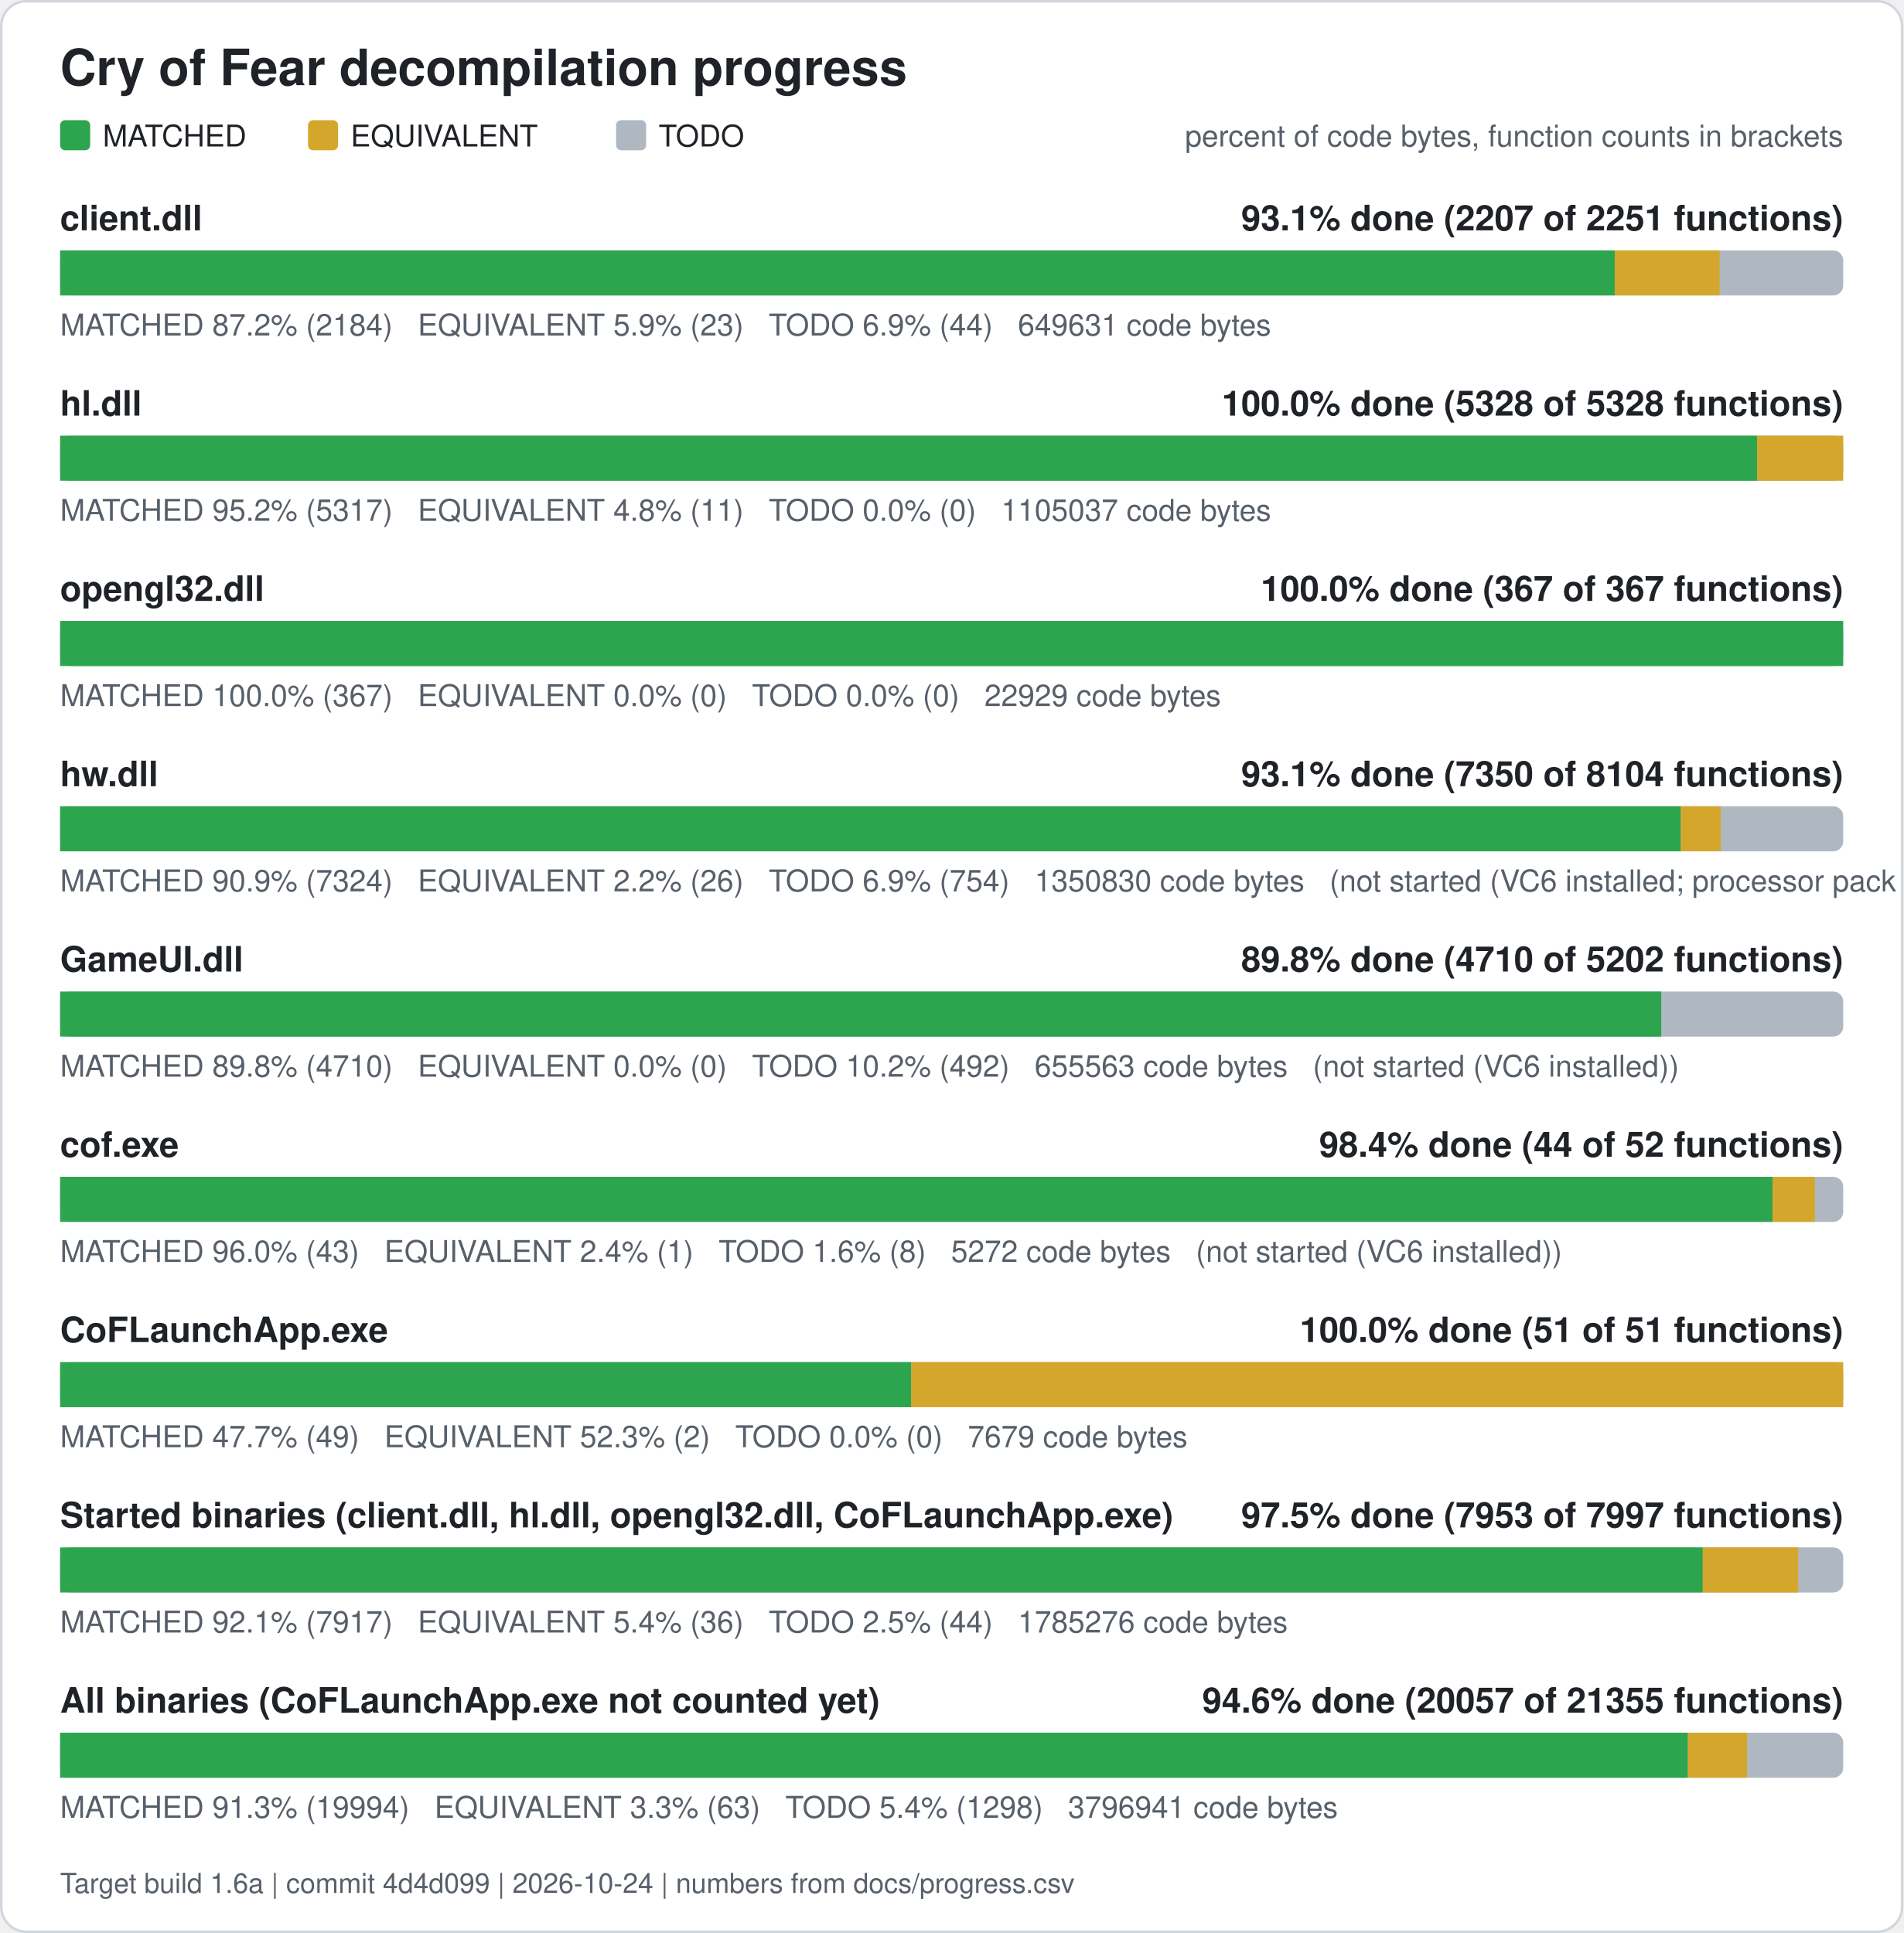
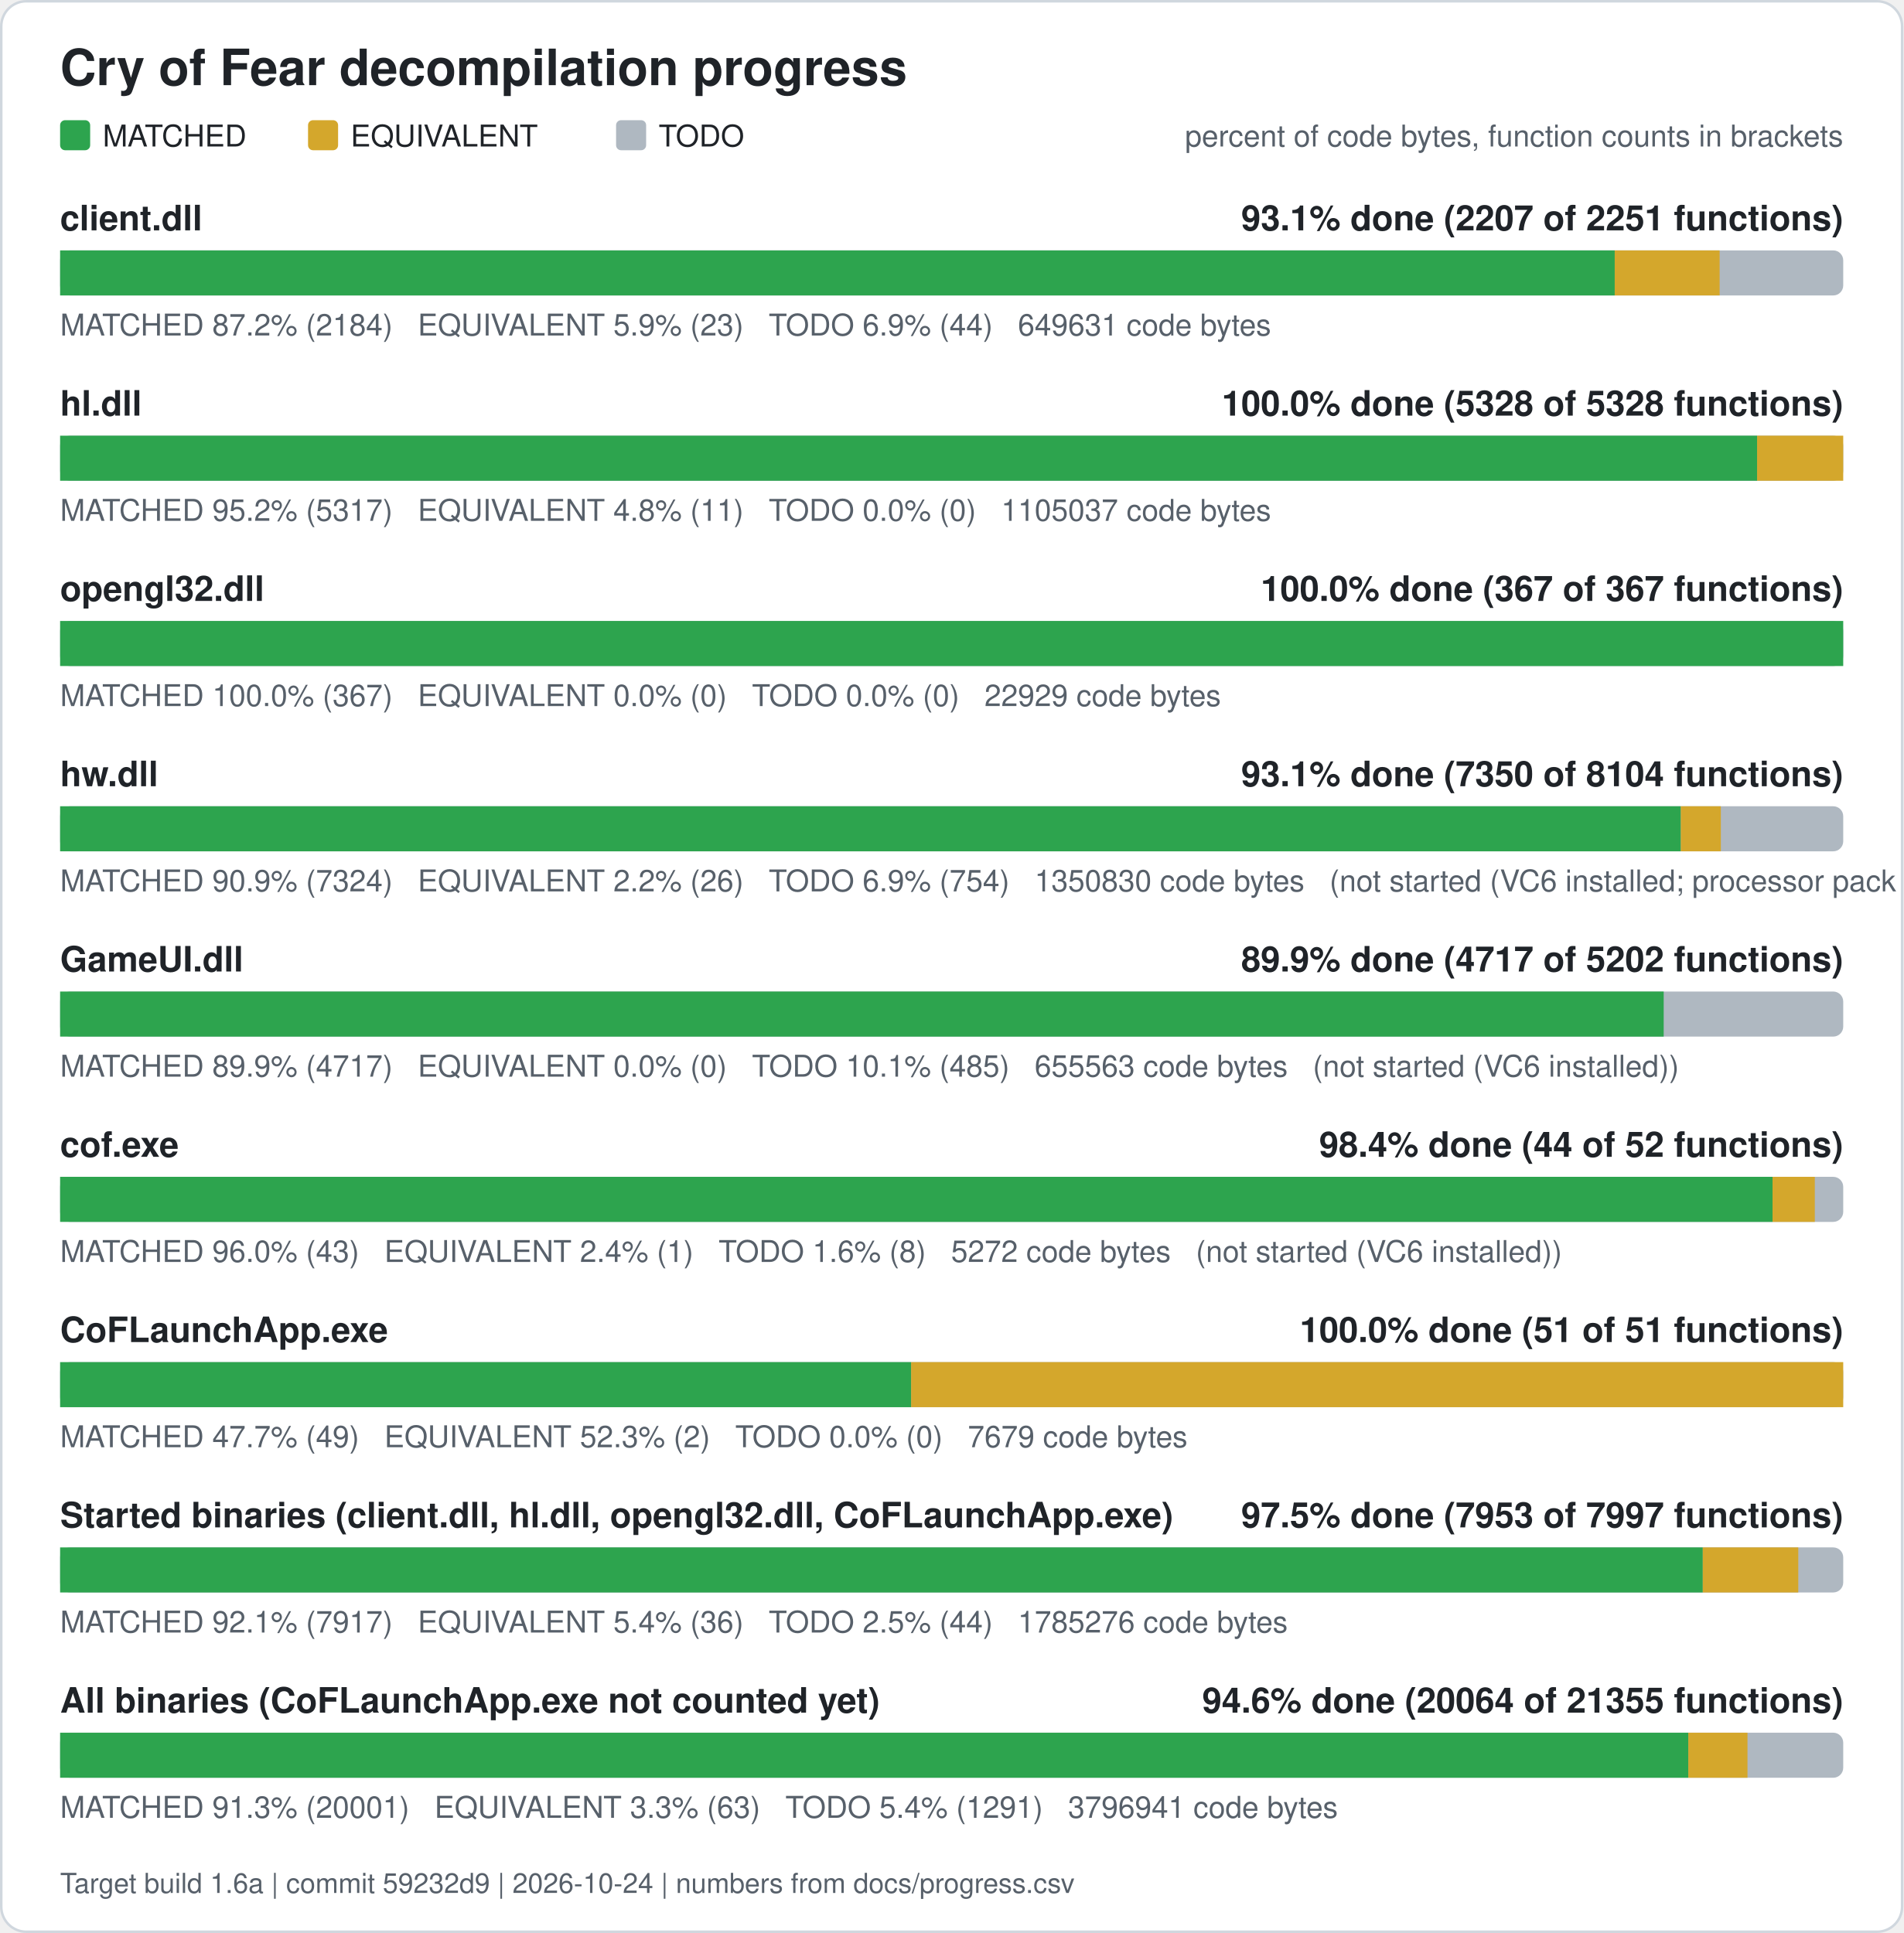
<svg xmlns="http://www.w3.org/2000/svg" width="760" height="772" viewBox="0 0 760 772" role="img" aria-label="Cry of Fear decompilation progress">
  <rect x="0.5" y="0.5" width="759" height="771" rx="10" fill="#ffffff" stroke="#d0d7de" />
  <text x="24" y="34" font-family="Segoe UI, Helvetica, Arial, sans-serif" font-size="20" font-weight="600" fill="#1f2328">Cry of Fear decompilation progress</text>
  <rect x="24" y="48" width="12" height="12" rx="2" fill="#2da44e" />
  <text x="41" y="58.5" font-family="Segoe UI, Helvetica, Arial, sans-serif" font-size="12" fill="#1f2328">MATCHED</text>
  <rect x="123" y="48" width="12" height="12" rx="2" fill="#d4a72c" />
  <text x="140" y="58.5" font-family="Segoe UI, Helvetica, Arial, sans-serif" font-size="12" fill="#1f2328">EQUIVALENT</text>
  <rect x="246" y="48" width="12" height="12" rx="2" fill="#afb8c1" />
  <text x="263" y="58.5" font-family="Segoe UI, Helvetica, Arial, sans-serif" font-size="12" fill="#1f2328">TODO</text>
  <text x="736" y="58.5" font-family="Segoe UI, Helvetica, Arial, sans-serif" font-size="12" fill="#57606a" text-anchor="end">percent of code bytes, function counts in brackets</text>
  <text x="24" y="92" font-family="Segoe UI, Helvetica, Arial, sans-serif" font-size="14" font-weight="600" fill="#1f2328">client.dll</text>
  <text x="736" y="92" font-family="Segoe UI, Helvetica, Arial, sans-serif" font-size="14" font-weight="600" fill="#1f2328" text-anchor="end">93.1% done (2207 of 2251 functions)</text>
  <rect x="24" y="100" width="712" height="18" rx="4" fill="#afb8c1" />
  <rect x="24.00" y="100" width="620.76" height="18" fill="#2da44e" />
  <rect x="644.76" y="100" width="41.89" height="18" fill="#d4a72c" />
  <text x="24" y="134" font-family="Segoe UI, Helvetica, Arial, sans-serif" font-size="12" fill="#57606a" xml:space="preserve">MATCHED 87.2% (2184)   EQUIVALENT 5.9% (23)   TODO 6.9% (44)   649631 code bytes</text>
  <text x="24" y="166" font-family="Segoe UI, Helvetica, Arial, sans-serif" font-size="14" font-weight="600" fill="#1f2328">hl.dll</text>
  <text x="736" y="166" font-family="Segoe UI, Helvetica, Arial, sans-serif" font-size="14" font-weight="600" fill="#1f2328" text-anchor="end">100.0% done (5328 of 5328 functions)</text>
  <rect x="24" y="174" width="712" height="18" rx="4" fill="#afb8c1" />
  <rect x="24.00" y="174" width="677.61" height="18" fill="#2da44e" />
  <rect x="701.61" y="174" width="34.39" height="18" fill="#d4a72c" />
  <text x="24" y="208" font-family="Segoe UI, Helvetica, Arial, sans-serif" font-size="12" fill="#57606a" xml:space="preserve">MATCHED 95.2% (5317)   EQUIVALENT 4.8% (11)   TODO 0.0% (0)   1105037 code bytes</text>
  <text x="24" y="240" font-family="Segoe UI, Helvetica, Arial, sans-serif" font-size="14" font-weight="600" fill="#1f2328">opengl32.dll</text>
  <text x="736" y="240" font-family="Segoe UI, Helvetica, Arial, sans-serif" font-size="14" font-weight="600" fill="#1f2328" text-anchor="end">100.0% done (367 of 367 functions)</text>
  <rect x="24" y="248" width="712" height="18" rx="4" fill="#afb8c1" />
  <rect x="24.00" y="248" width="712.00" height="18" fill="#2da44e" />
  <text x="24" y="282" font-family="Segoe UI, Helvetica, Arial, sans-serif" font-size="12" fill="#57606a" xml:space="preserve">MATCHED 100.0% (367)   EQUIVALENT 0.0% (0)   TODO 0.0% (0)   22929 code bytes</text>
  <text x="24" y="314" font-family="Segoe UI, Helvetica, Arial, sans-serif" font-size="14" font-weight="600" fill="#1f2328">hw.dll</text>
  <text x="736" y="314" font-family="Segoe UI, Helvetica, Arial, sans-serif" font-size="14" font-weight="600" fill="#1f2328" text-anchor="end">93.1% done (7350 of 8104 functions)</text>
  <rect x="24" y="322" width="712" height="18" rx="4" fill="#afb8c1" />
  <rect x="24.00" y="322" width="647.15" height="18" fill="#2da44e" />
  <rect x="671.15" y="322" width="15.98" height="18" fill="#d4a72c" />
  <text x="24" y="356" font-family="Segoe UI, Helvetica, Arial, sans-serif" font-size="12" fill="#57606a" xml:space="preserve">MATCHED 90.9% (7324)   EQUIVALENT 2.2% (26)   TODO 6.9% (754)   1350830 code bytes   (not started (VC6 installed; processor pack and VS 2005 objects need those compilers))</text>
  <text x="24" y="388" font-family="Segoe UI, Helvetica, Arial, sans-serif" font-size="14" font-weight="600" fill="#1f2328">GameUI.dll</text>
-   <text x="736" y="388" font-family="Segoe UI, Helvetica, Arial, sans-serif" font-size="14" font-weight="600" fill="#1f2328" text-anchor="end">89.8% done (4710 of 5202 functions)</text>
+   <text x="736" y="388" font-family="Segoe UI, Helvetica, Arial, sans-serif" font-size="14" font-weight="600" fill="#1f2328" text-anchor="end">89.9% done (4717 of 5202 functions)</text>
  <rect x="24" y="396" width="712" height="18" rx="4" fill="#afb8c1" />
-   <rect x="24.00" y="396" width="639.33" height="18" fill="#2da44e" />
-   <text x="24" y="430" font-family="Segoe UI, Helvetica, Arial, sans-serif" font-size="12" fill="#57606a" xml:space="preserve">MATCHED 89.8% (4710)   EQUIVALENT 0.0% (0)   TODO 10.2% (492)   655563 code bytes   (not started (VC6 installed))</text>
+   <rect x="24.00" y="396" width="640.31" height="18" fill="#2da44e" />
+   <text x="24" y="430" font-family="Segoe UI, Helvetica, Arial, sans-serif" font-size="12" fill="#57606a" xml:space="preserve">MATCHED 89.9% (4717)   EQUIVALENT 0.0% (0)   TODO 10.1% (485)   655563 code bytes   (not started (VC6 installed))</text>
  <text x="24" y="462" font-family="Segoe UI, Helvetica, Arial, sans-serif" font-size="14" font-weight="600" fill="#1f2328">cof.exe</text>
  <text x="736" y="462" font-family="Segoe UI, Helvetica, Arial, sans-serif" font-size="14" font-weight="600" fill="#1f2328" text-anchor="end">98.4% done (44 of 52 functions)</text>
  <rect x="24" y="470" width="712" height="18" rx="4" fill="#afb8c1" />
  <rect x="24.00" y="470" width="683.77" height="18" fill="#2da44e" />
  <rect x="707.77" y="470" width="16.88" height="18" fill="#d4a72c" />
  <text x="24" y="504" font-family="Segoe UI, Helvetica, Arial, sans-serif" font-size="12" fill="#57606a" xml:space="preserve">MATCHED 96.0% (43)   EQUIVALENT 2.4% (1)   TODO 1.6% (8)   5272 code bytes   (not started (VC6 installed))</text>
  <text x="24" y="536" font-family="Segoe UI, Helvetica, Arial, sans-serif" font-size="14" font-weight="600" fill="#1f2328">CoFLaunchApp.exe</text>
  <text x="736" y="536" font-family="Segoe UI, Helvetica, Arial, sans-serif" font-size="14" font-weight="600" fill="#1f2328" text-anchor="end">100.0% done (51 of 51 functions)</text>
  <rect x="24" y="544" width="712" height="18" rx="4" fill="#afb8c1" />
  <rect x="24.00" y="544" width="339.82" height="18" fill="#2da44e" />
  <rect x="363.82" y="544" width="372.18" height="18" fill="#d4a72c" />
  <text x="24" y="578" font-family="Segoe UI, Helvetica, Arial, sans-serif" font-size="12" fill="#57606a" xml:space="preserve">MATCHED 47.7% (49)   EQUIVALENT 52.3% (2)   TODO 0.0% (0)   7679 code bytes</text>
  <text x="24" y="610" font-family="Segoe UI, Helvetica, Arial, sans-serif" font-size="14" font-weight="600" fill="#1f2328">Started binaries (client.dll, hl.dll, opengl32.dll, CoFLaunchApp.exe)</text>
  <text x="736" y="610" font-family="Segoe UI, Helvetica, Arial, sans-serif" font-size="14" font-weight="600" fill="#1f2328" text-anchor="end">97.5% done (7953 of 7997 functions)</text>
  <rect x="24" y="618" width="712" height="18" rx="4" fill="#afb8c1" />
  <rect x="24.00" y="618" width="655.92" height="18" fill="#2da44e" />
  <rect x="679.92" y="618" width="38.13" height="18" fill="#d4a72c" />
  <text x="24" y="652" font-family="Segoe UI, Helvetica, Arial, sans-serif" font-size="12" fill="#57606a" xml:space="preserve">MATCHED 92.1% (7917)   EQUIVALENT 5.4% (36)   TODO 2.5% (44)   1785276 code bytes</text>
  <text x="24" y="684" font-family="Segoe UI, Helvetica, Arial, sans-serif" font-size="14" font-weight="600" fill="#1f2328">All binaries (CoFLaunchApp.exe not counted yet)</text>
-   <text x="736" y="684" font-family="Segoe UI, Helvetica, Arial, sans-serif" font-size="14" font-weight="600" fill="#1f2328" text-anchor="end">94.6% done (20057 of 21355 functions)</text>
+   <text x="736" y="684" font-family="Segoe UI, Helvetica, Arial, sans-serif" font-size="14" font-weight="600" fill="#1f2328" text-anchor="end">94.6% done (20064 of 21355 functions)</text>
  <rect x="24" y="692" width="712" height="18" rx="4" fill="#afb8c1" />
-   <rect x="24.00" y="692" width="649.97" height="18" fill="#2da44e" />
-   <rect x="673.97" y="692" width="23.63" height="18" fill="#d4a72c" />
-   <text x="24" y="726" font-family="Segoe UI, Helvetica, Arial, sans-serif" font-size="12" fill="#57606a" xml:space="preserve">MATCHED 91.3% (19994)   EQUIVALENT 3.3% (63)   TODO 5.4% (1298)   3796941 code bytes</text>
-   <text x="24" y="756" font-family="Segoe UI, Helvetica, Arial, sans-serif" font-size="11" fill="#57606a">Target build 1.6a | commit 4d4d099 | 2026-10-24 | numbers from docs/progress.csv</text>
+   <rect x="24.00" y="692" width="650.14" height="18" fill="#2da44e" />
+   <rect x="674.14" y="692" width="23.63" height="18" fill="#d4a72c" />
+   <text x="24" y="726" font-family="Segoe UI, Helvetica, Arial, sans-serif" font-size="12" fill="#57606a" xml:space="preserve">MATCHED 91.3% (20001)   EQUIVALENT 3.3% (63)   TODO 5.4% (1291)   3796941 code bytes</text>
+   <text x="24" y="756" font-family="Segoe UI, Helvetica, Arial, sans-serif" font-size="11" fill="#57606a">Target build 1.6a | commit 59232d9 | 2026-10-24 | numbers from docs/progress.csv</text>
</svg>
